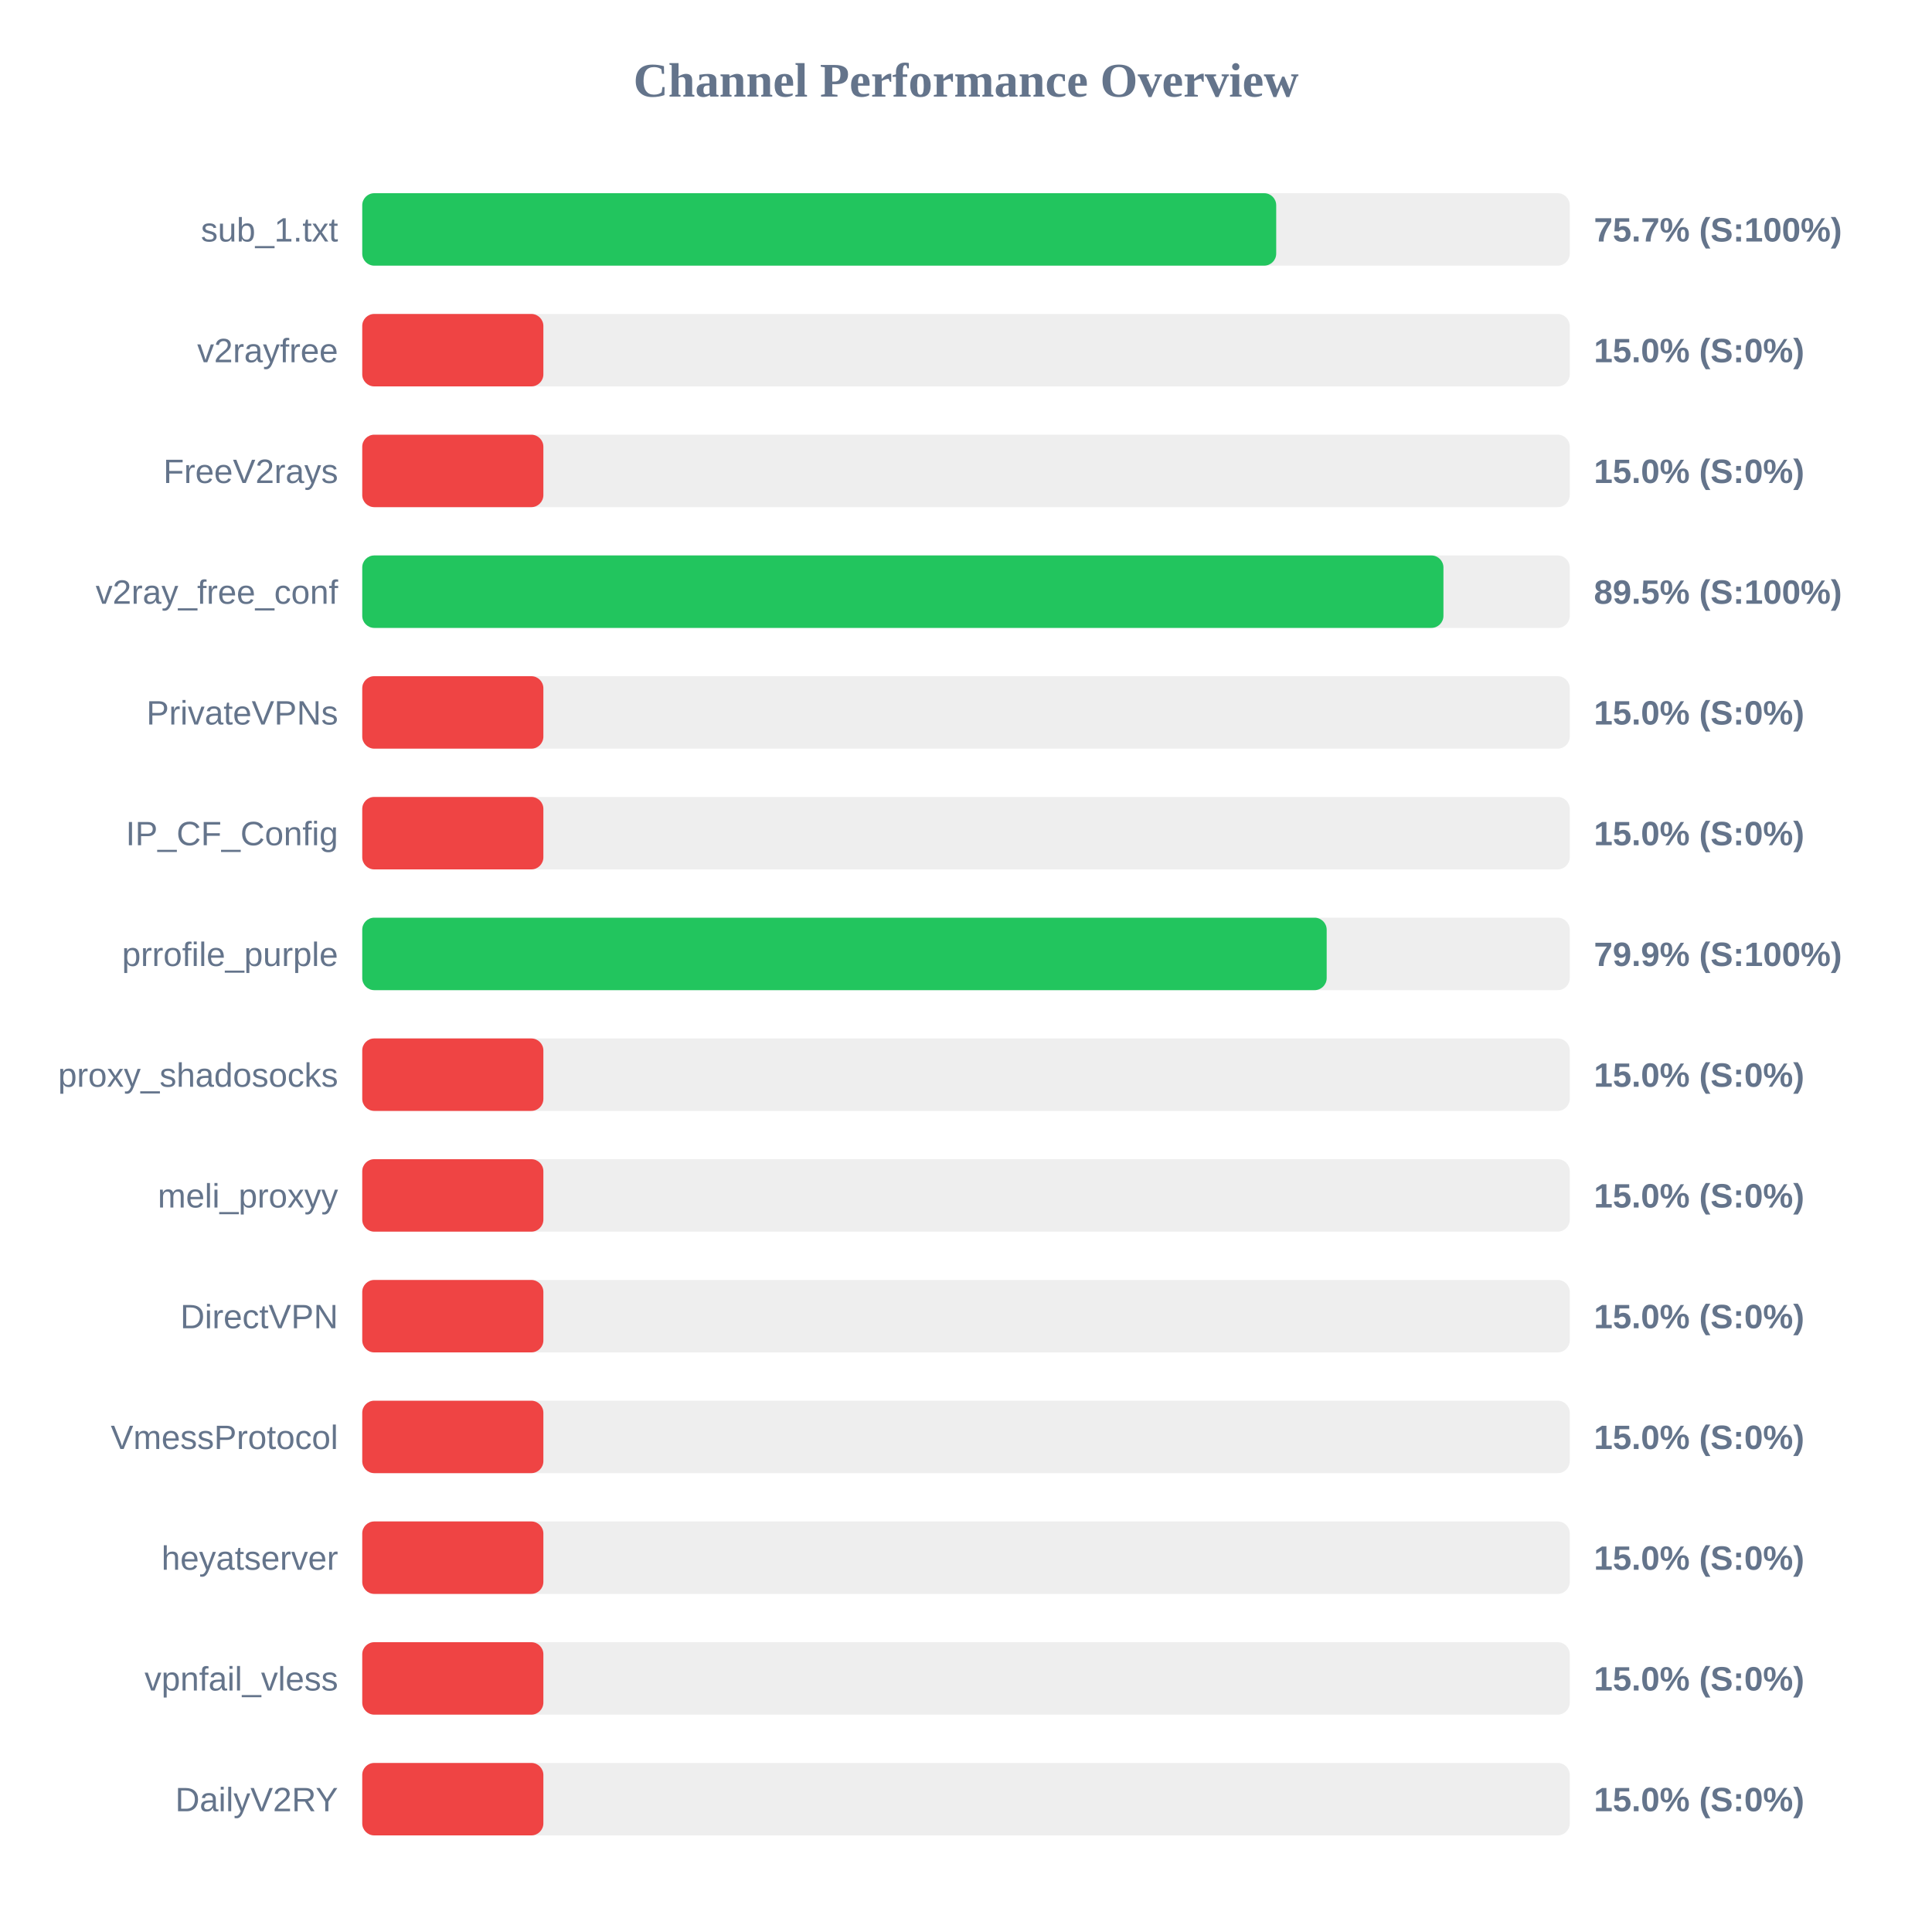
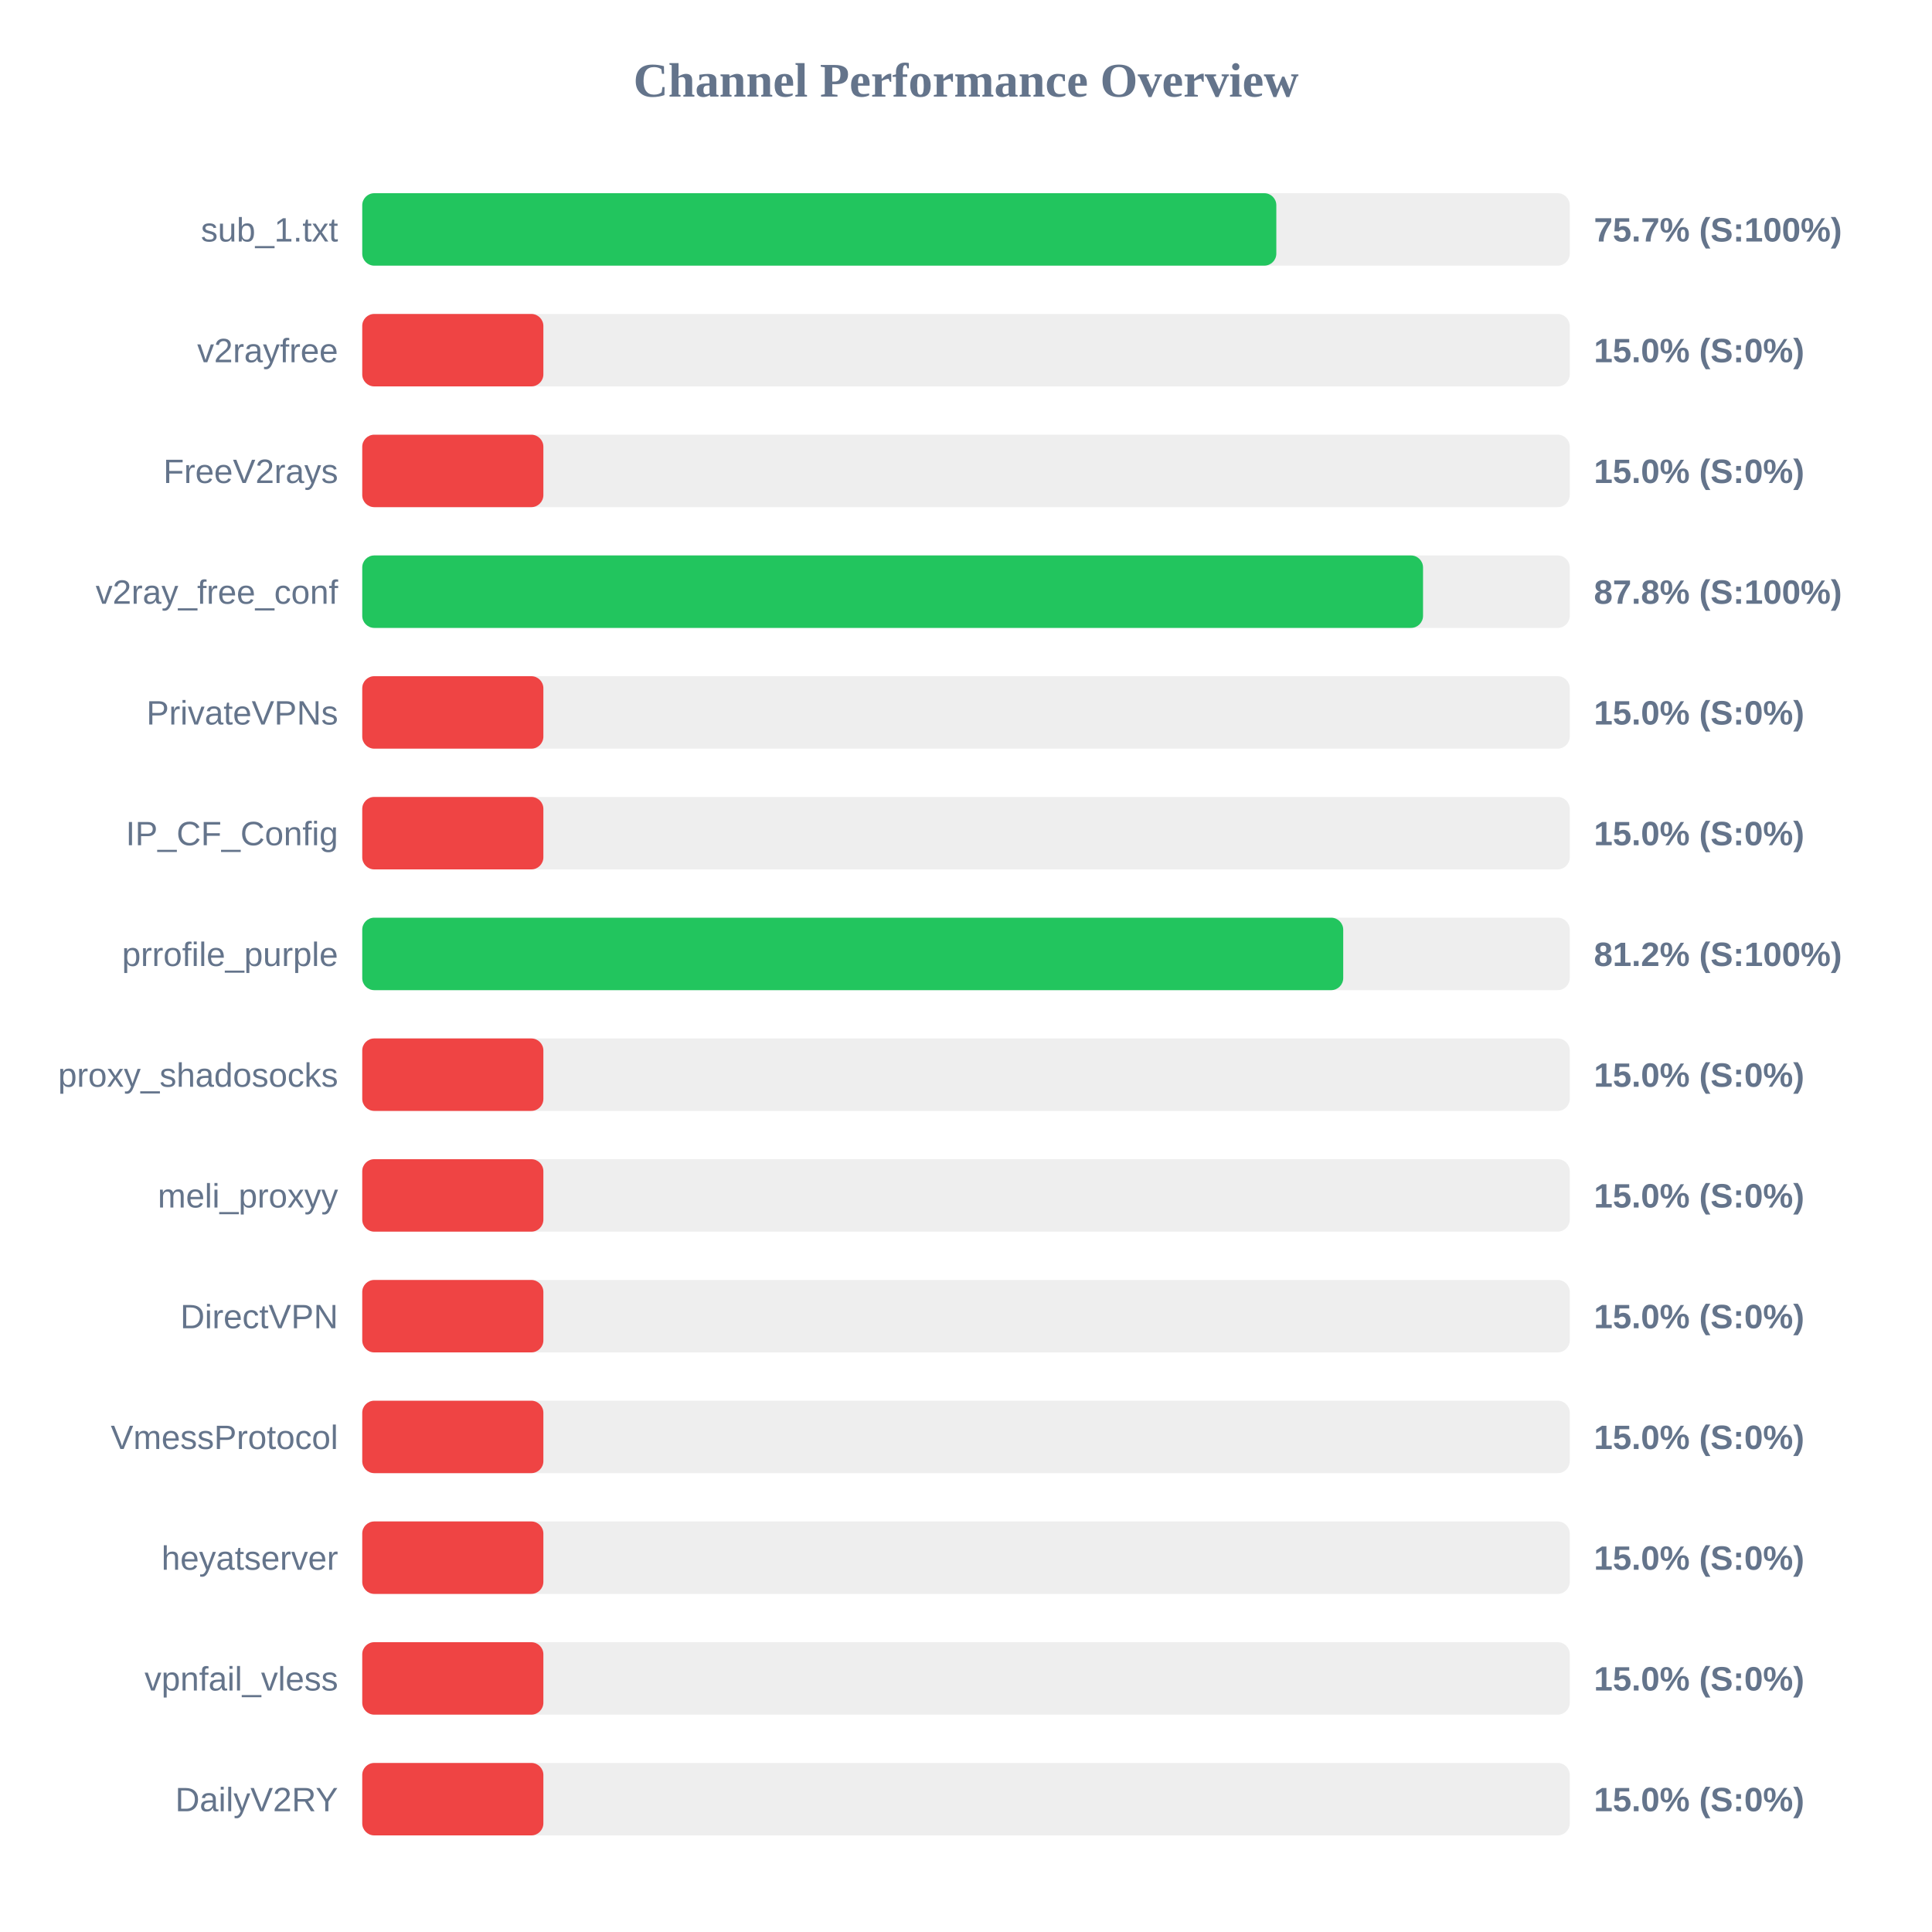
<svg xmlns="http://www.w3.org/2000/svg" width="800" height="800" version="1.1">
  <style>
        .row { font: 14px Arial; fill: #64748b; }
        .score { font: bold 14px Arial; fill: #64748b; }
    </style>
  <text x="400" y="40" text-anchor="middle" font-size="20px" font-weight="bold" fill="#64748b">Channel Performance Overview</text>
  <rect x="150" y="80" width="500" height="30" fill="#eee" rx="5" />
-   <rect x="150" y="80" width="378.45" height="30" fill="#22c55e" rx="5" />
+   <rect x="150" y="80" width="378.5" height="30" fill="#22c55e" rx="5" />
  <text x="140" y="100" text-anchor="end" class="row">sub_1.txt</text>
  <text x="660" y="100" text-anchor="start" class="score">75.7% (S:100%)</text>
  <rect x="150" y="130" width="500" height="30" fill="#eee" rx="5" />
  <rect x="150" y="130" width="75.0" height="30" fill="#ef4444" rx="5" />
  <text x="140" y="150" text-anchor="end" class="row">v2rayfree</text>
  <text x="660" y="150" text-anchor="start" class="score">15.0% (S:0%)</text>
  <rect x="150" y="180" width="500" height="30" fill="#eee" rx="5" />
  <rect x="150" y="180" width="75.0" height="30" fill="#ef4444" rx="5" />
  <text x="140" y="200" text-anchor="end" class="row">FreeV2rays</text>
  <text x="660" y="200" text-anchor="start" class="score">15.0% (S:0%)</text>
  <rect x="150" y="230" width="500" height="30" fill="#eee" rx="5" />
-   <rect x="150" y="230" width="447.7" height="30" fill="#22c55e" rx="5" />
+   <rect x="150" y="230" width="439.25" height="30" fill="#22c55e" rx="5" />
  <text x="140" y="250" text-anchor="end" class="row">v2ray_free_conf</text>
-   <text x="660" y="250" text-anchor="start" class="score">89.5% (S:100%)</text>
+   <text x="660" y="250" text-anchor="start" class="score">87.8% (S:100%)</text>
  <rect x="150" y="280" width="500" height="30" fill="#eee" rx="5" />
  <rect x="150" y="280" width="75.0" height="30" fill="#ef4444" rx="5" />
  <text x="140" y="300" text-anchor="end" class="row">PrivateVPNs</text>
  <text x="660" y="300" text-anchor="start" class="score">15.0% (S:0%)</text>
  <rect x="150" y="330" width="500" height="30" fill="#eee" rx="5" />
  <rect x="150" y="330" width="75.0" height="30" fill="#ef4444" rx="5" />
  <text x="140" y="350" text-anchor="end" class="row">IP_CF_Config</text>
  <text x="660" y="350" text-anchor="start" class="score">15.0% (S:0%)</text>
  <rect x="150" y="380" width="500" height="30" fill="#eee" rx="5" />
-   <rect x="150" y="380" width="399.35" height="30" fill="#22c55e" rx="5" />
+   <rect x="150" y="380" width="406.2" height="30" fill="#22c55e" rx="5" />
  <text x="140" y="400" text-anchor="end" class="row">prrofile_purple</text>
-   <text x="660" y="400" text-anchor="start" class="score">79.9% (S:100%)</text>
+   <text x="660" y="400" text-anchor="start" class="score">81.2% (S:100%)</text>
  <rect x="150" y="430" width="500" height="30" fill="#eee" rx="5" />
  <rect x="150" y="430" width="75.0" height="30" fill="#ef4444" rx="5" />
  <text x="140" y="450" text-anchor="end" class="row">proxy_shadosocks</text>
  <text x="660" y="450" text-anchor="start" class="score">15.0% (S:0%)</text>
  <rect x="150" y="480" width="500" height="30" fill="#eee" rx="5" />
  <rect x="150" y="480" width="75.0" height="30" fill="#ef4444" rx="5" />
  <text x="140" y="500" text-anchor="end" class="row">meli_proxyy</text>
  <text x="660" y="500" text-anchor="start" class="score">15.0% (S:0%)</text>
  <rect x="150" y="530" width="500" height="30" fill="#eee" rx="5" />
  <rect x="150" y="530" width="75.0" height="30" fill="#ef4444" rx="5" />
  <text x="140" y="550" text-anchor="end" class="row">DirectVPN</text>
  <text x="660" y="550" text-anchor="start" class="score">15.0% (S:0%)</text>
  <rect x="150" y="580" width="500" height="30" fill="#eee" rx="5" />
  <rect x="150" y="580" width="75.0" height="30" fill="#ef4444" rx="5" />
  <text x="140" y="600" text-anchor="end" class="row">VmessProtocol</text>
  <text x="660" y="600" text-anchor="start" class="score">15.0% (S:0%)</text>
  <rect x="150" y="630" width="500" height="30" fill="#eee" rx="5" />
  <rect x="150" y="630" width="75.0" height="30" fill="#ef4444" rx="5" />
  <text x="140" y="650" text-anchor="end" class="row">heyatserver</text>
  <text x="660" y="650" text-anchor="start" class="score">15.0% (S:0%)</text>
  <rect x="150" y="680" width="500" height="30" fill="#eee" rx="5" />
  <rect x="150" y="680" width="75.0" height="30" fill="#ef4444" rx="5" />
  <text x="140" y="700" text-anchor="end" class="row">vpnfail_vless</text>
  <text x="660" y="700" text-anchor="start" class="score">15.0% (S:0%)</text>
  <rect x="150" y="730" width="500" height="30" fill="#eee" rx="5" />
  <rect x="150" y="730" width="75.0" height="30" fill="#ef4444" rx="5" />
  <text x="140" y="750" text-anchor="end" class="row">DailyV2RY</text>
  <text x="660" y="750" text-anchor="start" class="score">15.0% (S:0%)</text>
</svg>
